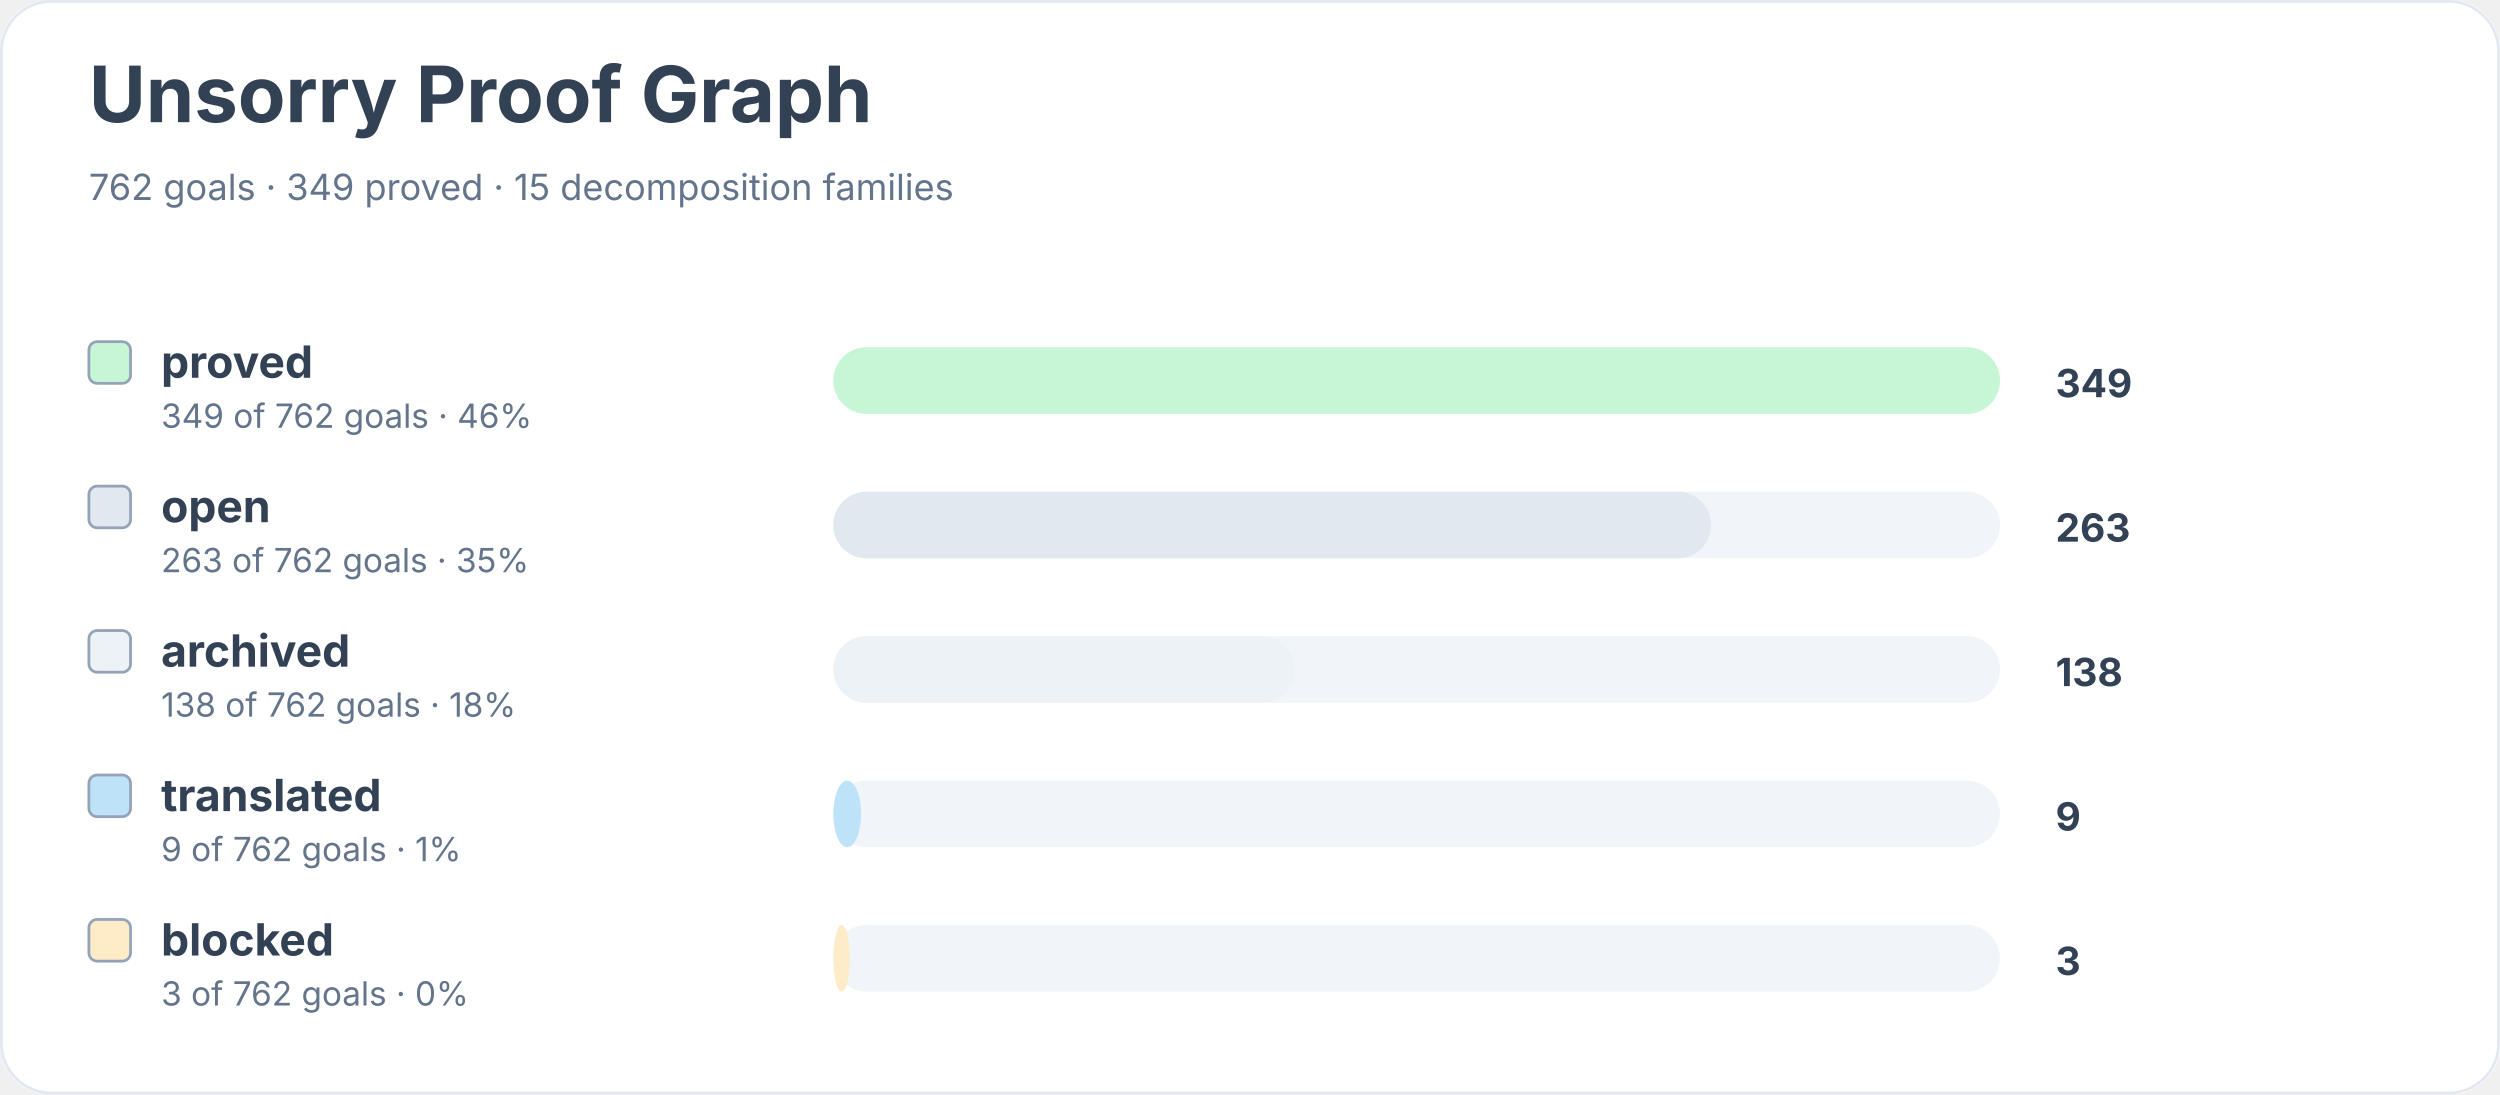
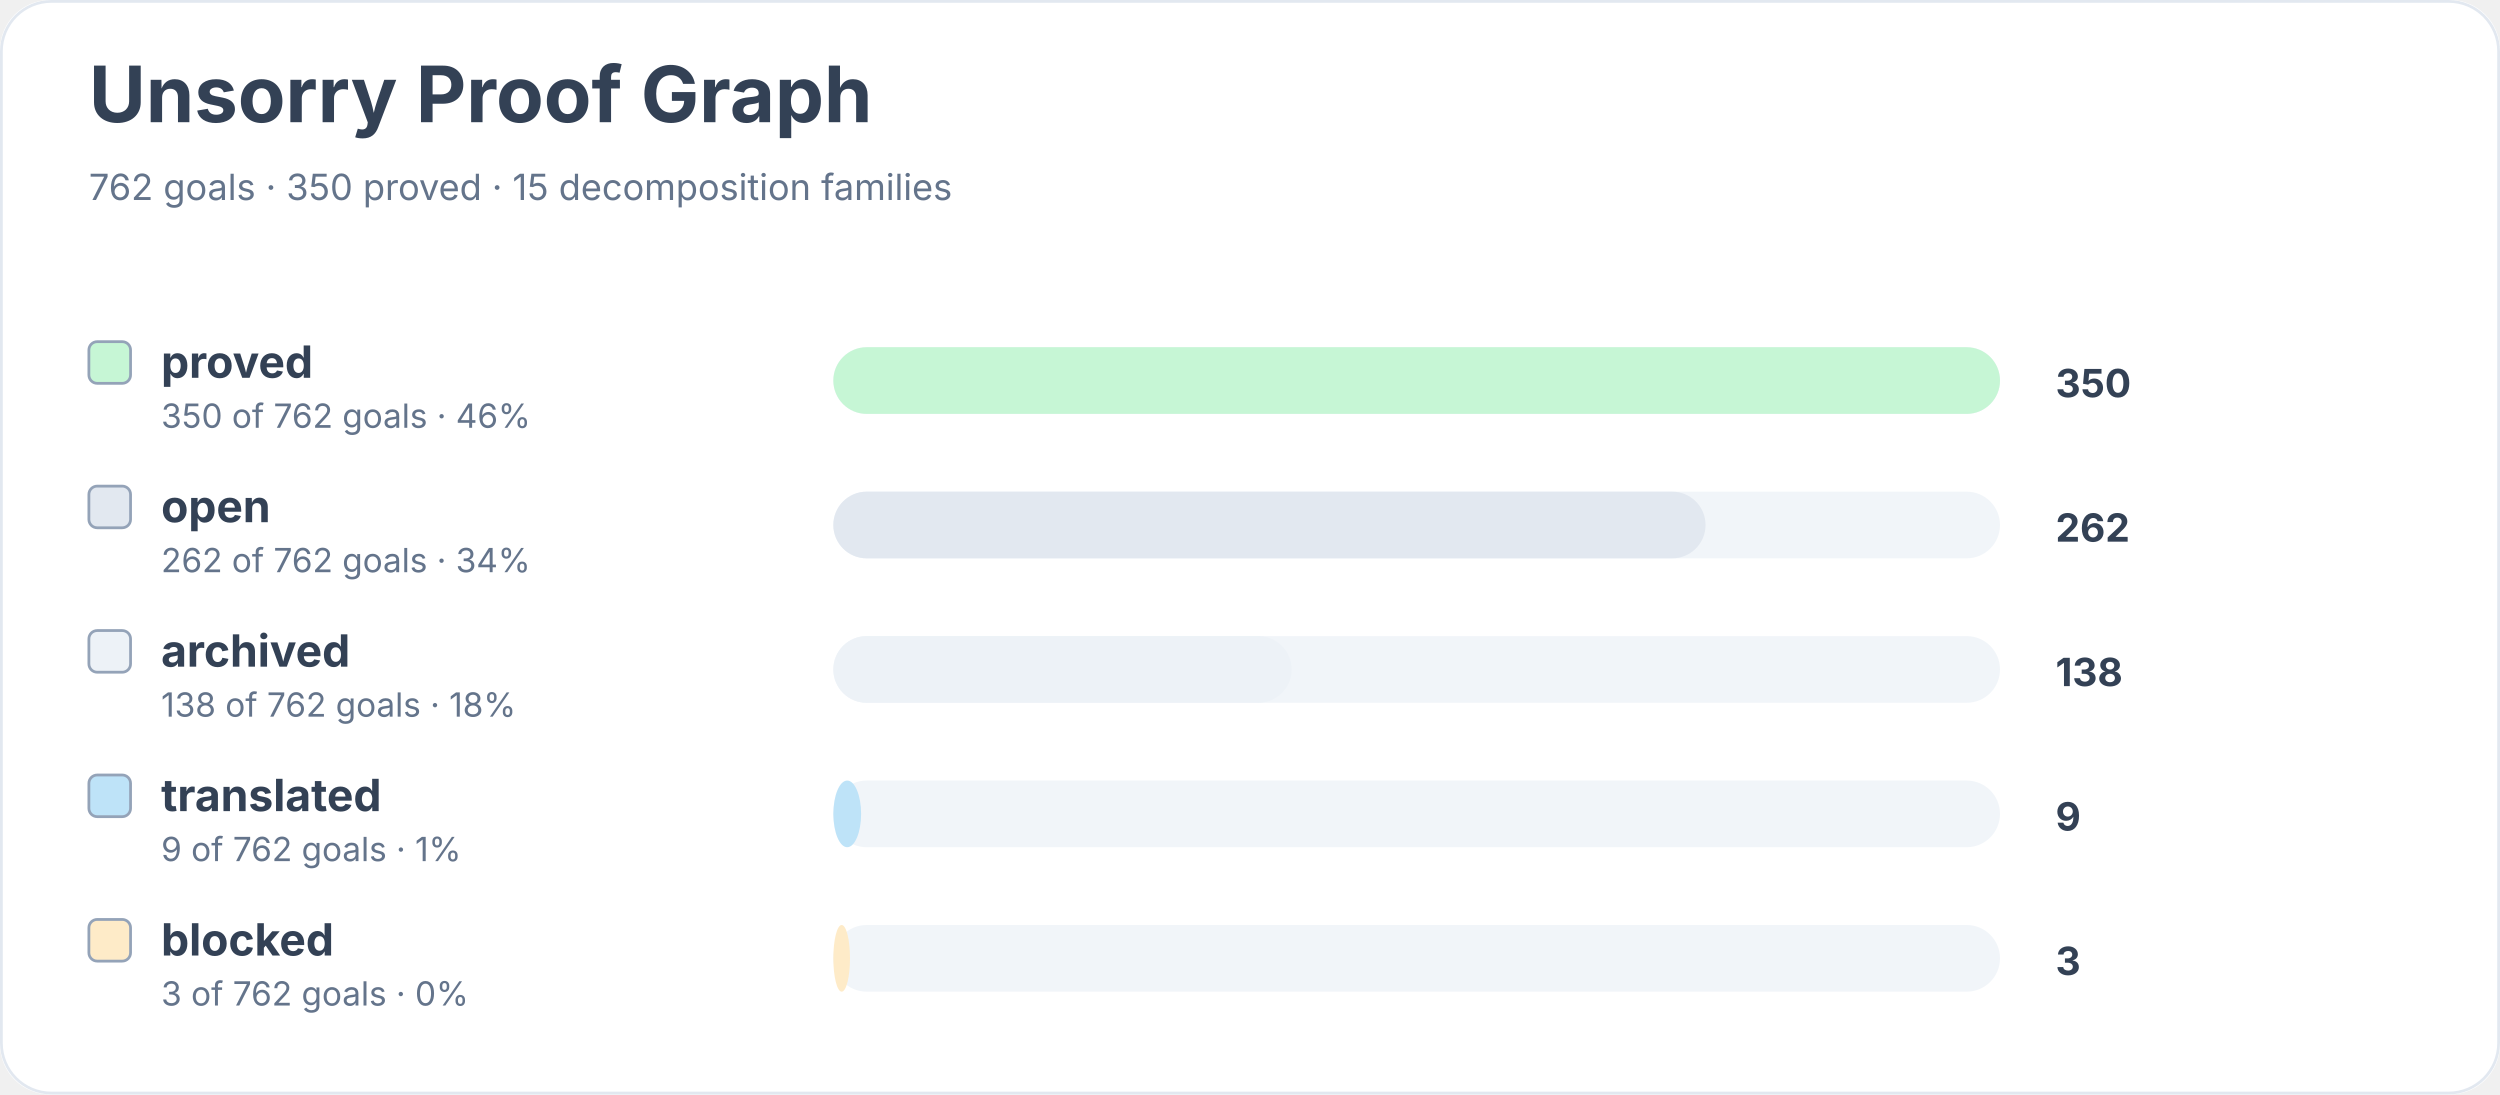
<svg xmlns="http://www.w3.org/2000/svg" width="900" height="394" viewBox="0 0 900 394" role="img" aria-labelledby="title desc">
  <rect width="900" height="100%" rx="18" fill="#ffffff" />
  <rect x="0.5" y="0.5" width="899" height="393" rx="18" fill="none" stroke="#e2e8f0" />
  <text x="32" y="44" font-family="Inter, system-ui, sans-serif" font-size="28" font-weight="700" fill="#334155">Unsorry Proof Graph</text>
-   <text x="32" y="72" font-family="Inter, system-ui, sans-serif" font-size="13" fill="#64748b">762 goals · 349 proved · 15 decomposition families</text>
+   <text x="32" y="72" font-family="Inter, system-ui, sans-serif" font-size="13" fill="#64748b">762 goals · 350 proved · 15 decomposition families</text>
  <rect x="32" y="123" width="15" height="15" rx="3" fill="#c6f6d5" stroke="#94a3b8" />
  <text x="58" y="136" font-family="Inter, system-ui, sans-serif" font-size="16" font-weight="650" fill="#334155">proved</text>
-   <text x="58" y="154" font-family="Inter, system-ui, sans-serif" font-size="12" fill="#64748b">349 of 762 goals · 46%</text>
+   <text x="58" y="154" font-family="Inter, system-ui, sans-serif" font-size="12" fill="#64748b">350 of 762 goals · 46%</text>
  <rect x="300" y="125" width="420" height="24" rx="12" fill="#f1f5f9" />
  <rect x="300" y="125" width="420" height="24" rx="12" fill="#c6f6d5" />
-   <text x="740" y="143" font-family="Inter, system-ui, sans-serif" font-size="14" font-weight="700" fill="#334155">349</text>
+   <text x="740" y="143" font-family="Inter, system-ui, sans-serif" font-size="14" font-weight="700" fill="#334155">350</text>
  <rect x="32" y="175" width="15" height="15" rx="3" fill="#e2e8f0" stroke="#94a3b8" />
  <text x="58" y="188" font-family="Inter, system-ui, sans-serif" font-size="16" font-weight="650" fill="#334155">open</text>
-   <text x="58" y="206" font-family="Inter, system-ui, sans-serif" font-size="12" fill="#64748b">263 of 762 goals · 35%</text>
+   <text x="58" y="206" font-family="Inter, system-ui, sans-serif" font-size="12" fill="#64748b">262 of 762 goals · 34%</text>
  <rect x="300" y="177" width="420" height="24" rx="12" fill="#f1f5f9" />
-   <rect x="300" y="177" width="316" height="24" rx="12" fill="#e2e8f0" />
-   <text x="740" y="195" font-family="Inter, system-ui, sans-serif" font-size="14" font-weight="700" fill="#334155">263</text>
+   <rect x="300" y="177" width="314" height="24" rx="12" fill="#e2e8f0" />
+   <text x="740" y="195" font-family="Inter, system-ui, sans-serif" font-size="14" font-weight="700" fill="#334155">262</text>
  <rect x="32" y="227" width="15" height="15" rx="3" fill="#edf2f7" stroke="#94a3b8" />
  <text x="58" y="240" font-family="Inter, system-ui, sans-serif" font-size="16" font-weight="650" fill="#334155">archived</text>
  <text x="58" y="258" font-family="Inter, system-ui, sans-serif" font-size="12" fill="#64748b">138 of 762 goals · 18%</text>
  <rect x="300" y="229" width="420" height="24" rx="12" fill="#f1f5f9" />
-   <rect x="300" y="229" width="166" height="24" rx="12" fill="#edf2f7" />
+   <rect x="300" y="229" width="165" height="24" rx="12" fill="#edf2f7" />
  <text x="740" y="247" font-family="Inter, system-ui, sans-serif" font-size="14" font-weight="700" fill="#334155">138</text>
  <rect x="32" y="279" width="15" height="15" rx="3" fill="#bee3f8" stroke="#94a3b8" />
  <text x="58" y="292" font-family="Inter, system-ui, sans-serif" font-size="16" font-weight="650" fill="#334155">translated</text>
  <text x="58" y="310" font-family="Inter, system-ui, sans-serif" font-size="12" fill="#64748b">9 of 762 goals · 1%</text>
  <rect x="300" y="281" width="420" height="24" rx="12" fill="#f1f5f9" />
  <rect x="300" y="281" width="10" height="24" rx="12" fill="#bee3f8" />
  <text x="740" y="299" font-family="Inter, system-ui, sans-serif" font-size="14" font-weight="700" fill="#334155">9</text>
  <rect x="32" y="331" width="15" height="15" rx="3" fill="#feebc8" stroke="#94a3b8" />
  <text x="58" y="344" font-family="Inter, system-ui, sans-serif" font-size="16" font-weight="650" fill="#334155">blocked</text>
  <text x="58" y="362" font-family="Inter, system-ui, sans-serif" font-size="12" fill="#64748b">3 of 762 goals · 0%</text>
  <rect x="300" y="333" width="420" height="24" rx="12" fill="#f1f5f9" />
  <rect x="300" y="333" width="6" height="24" rx="12" fill="#feebc8" />
  <text x="740" y="351" font-family="Inter, system-ui, sans-serif" font-size="14" font-weight="700" fill="#334155">3</text>
</svg>
